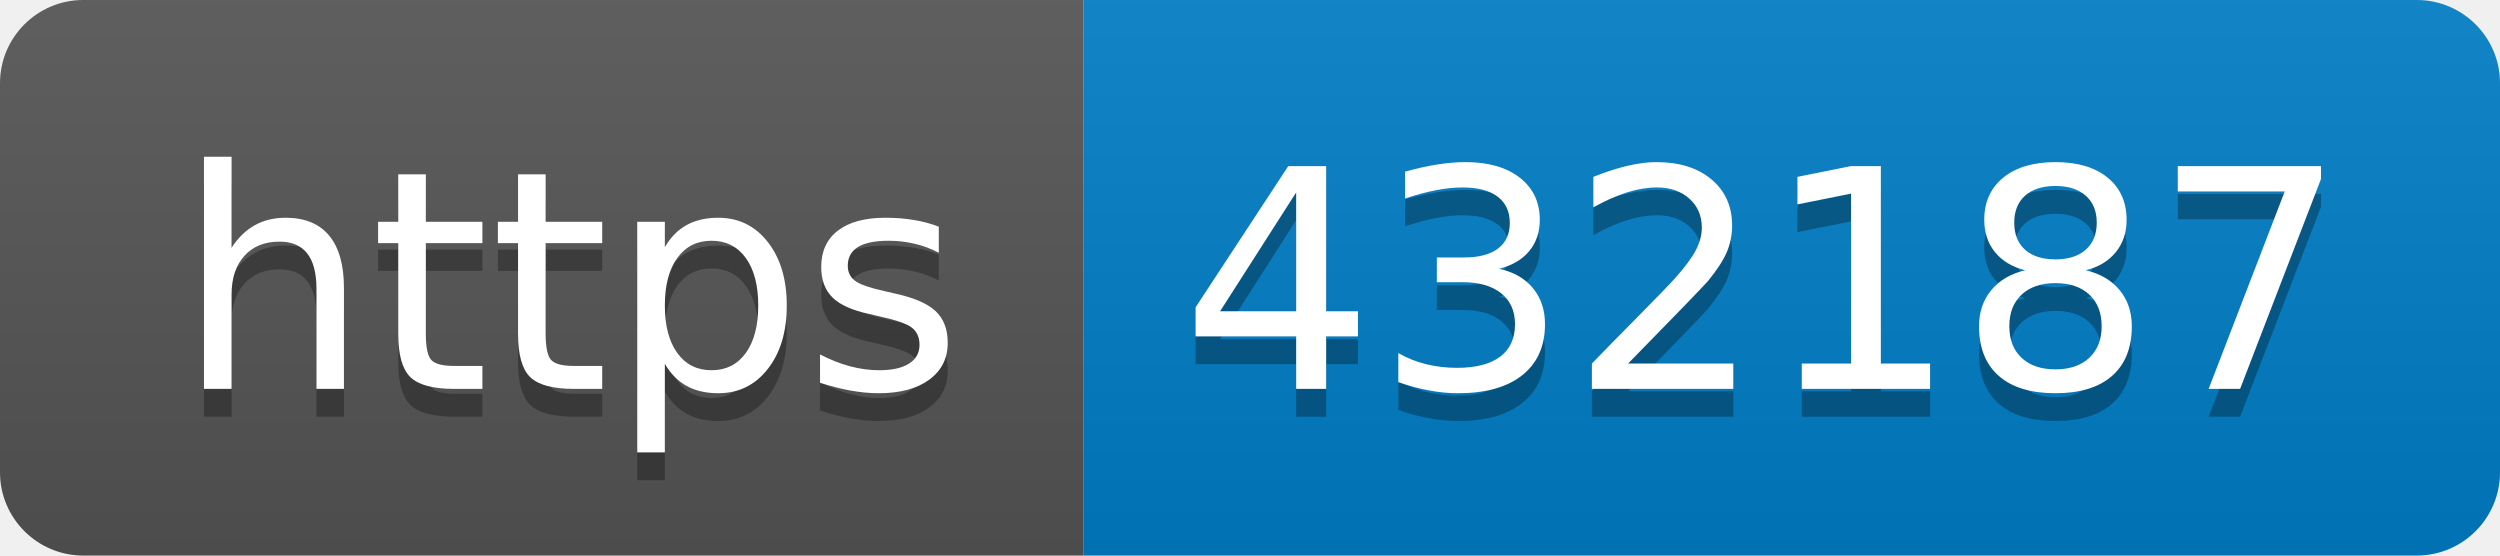
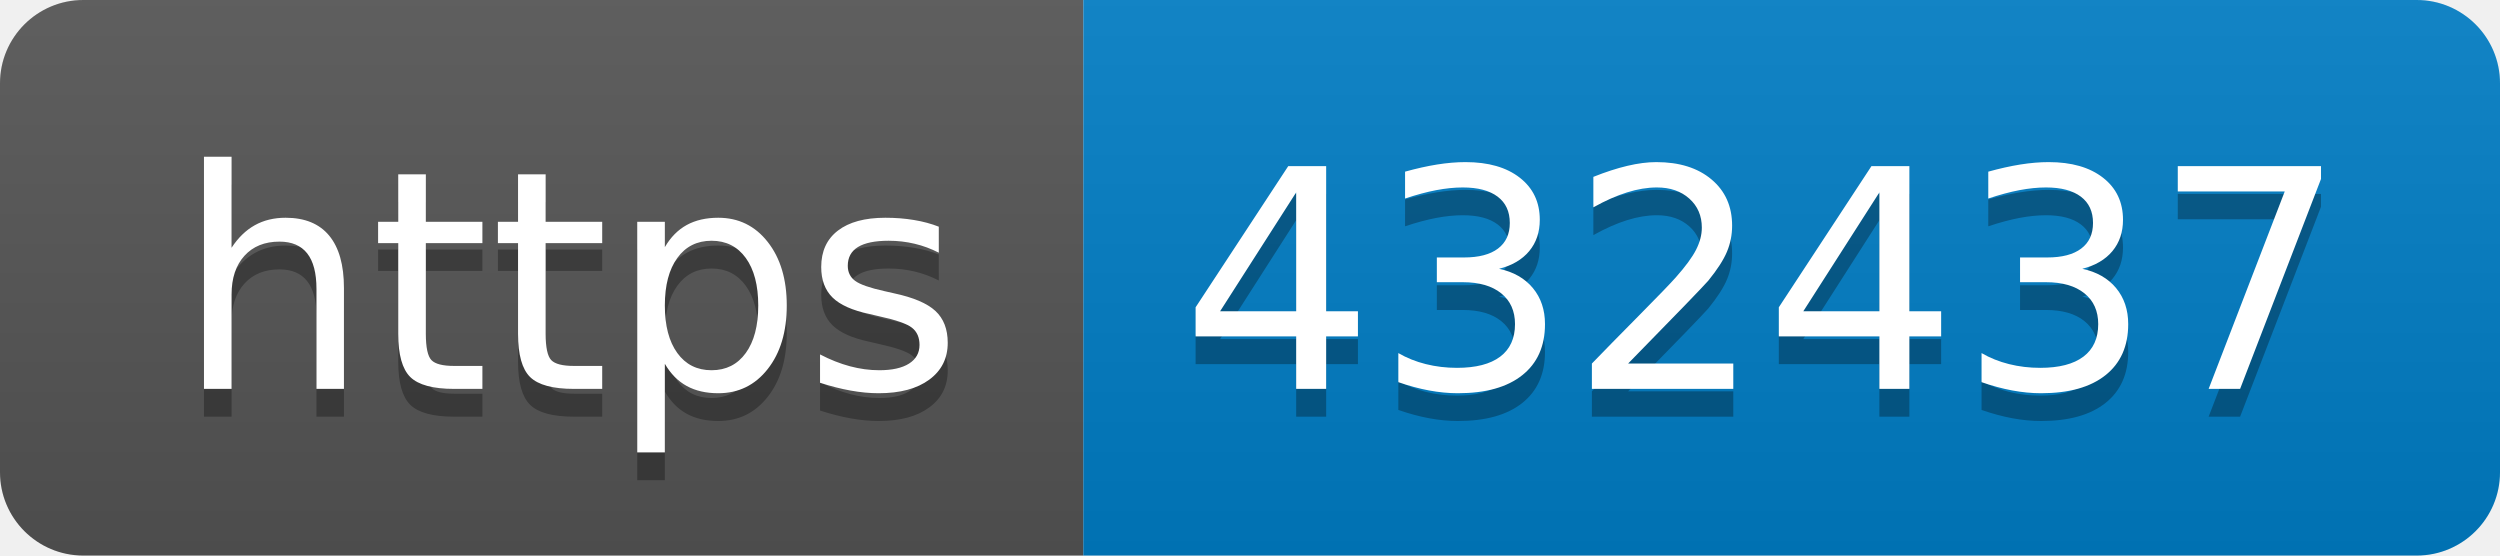
- <svg xmlns="http://www.w3.org/2000/svg" width="90" height="20" role="img" aria-label="https: 432187">
+ <svg xmlns="http://www.w3.org/2000/svg" width="90" height="20" role="img" aria-label="https: 432437">
  <linearGradient id="s" x2="0" y2="100%">
    <stop offset="0" stop-color="#bbb" stop-opacity=".1" />
    <stop offset="1" stop-opacity=".1" />
  </linearGradient>
  <clipPath id="r">
    <rect width="90" height="20" rx="3" fill="#fff" />
  </clipPath>
  <g clip-path="url(#r)">
    <rect width="39" height="20" fill="#555" />
    <rect x="39" width="51" height="20" fill="#007ec6" />
    <rect width="90" height="20" fill="url(#s)" />
  </g>
  <g fill="#fff" text-anchor="middle" font-family="Verdana,Geneva,DejaVu Sans,sans-serif" text-rendering="geometricPrecision" font-size="110">
    <text aria-hidden="true" x="205" y="150" fill="#010101" fill-opacity=".3" transform="scale(.1)" textLength="290">https</text>
    <text x="205" y="140" transform="scale(.1)" fill="#fff" textLength="290">https</text>
-     <text aria-hidden="true" x="635" y="150" fill="#010101" fill-opacity=".3" transform="scale(.1)" textLength="410">432187</text>
-     <text x="635" y="140" transform="scale(.1)" fill="#fff" textLength="410">432187</text>
+     <text aria-hidden="true" x="635" y="150" fill="#010101" fill-opacity=".3" transform="scale(.1)" textLength="410">432437</text>
+     <text x="635" y="140" transform="scale(.1)" fill="#fff" textLength="410">432437</text>
  </g>
</svg>
